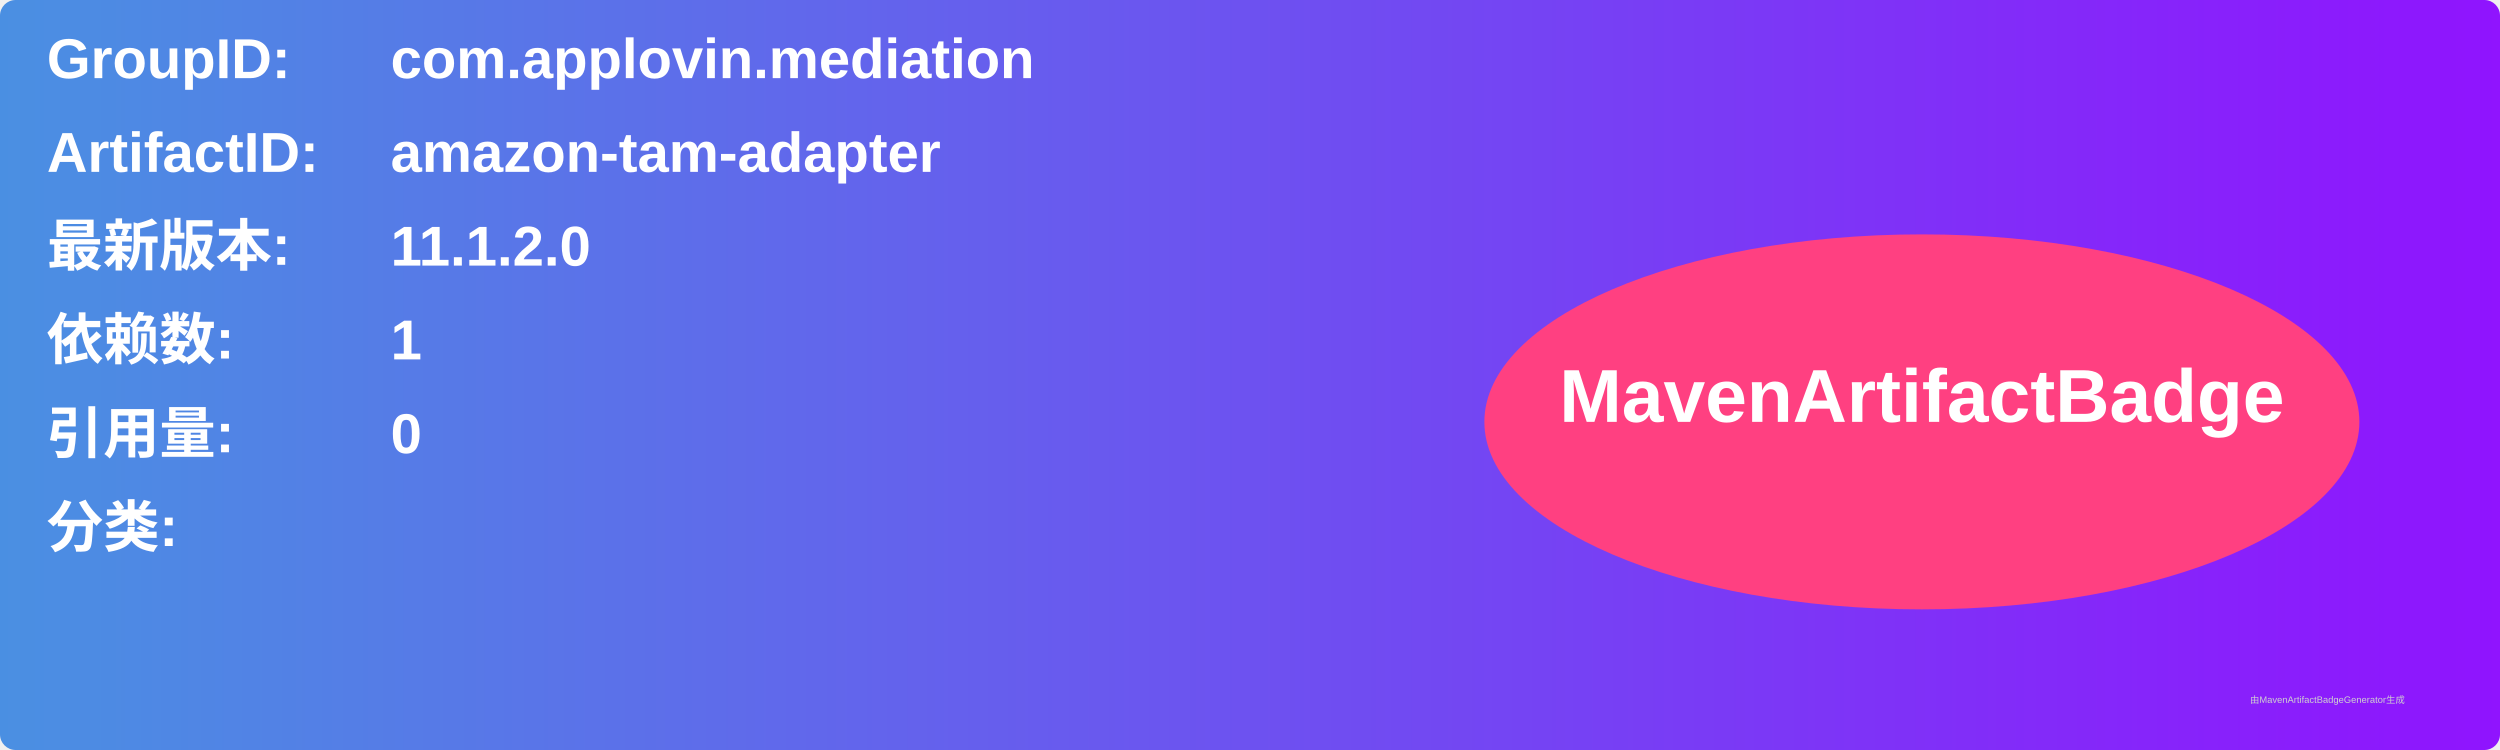
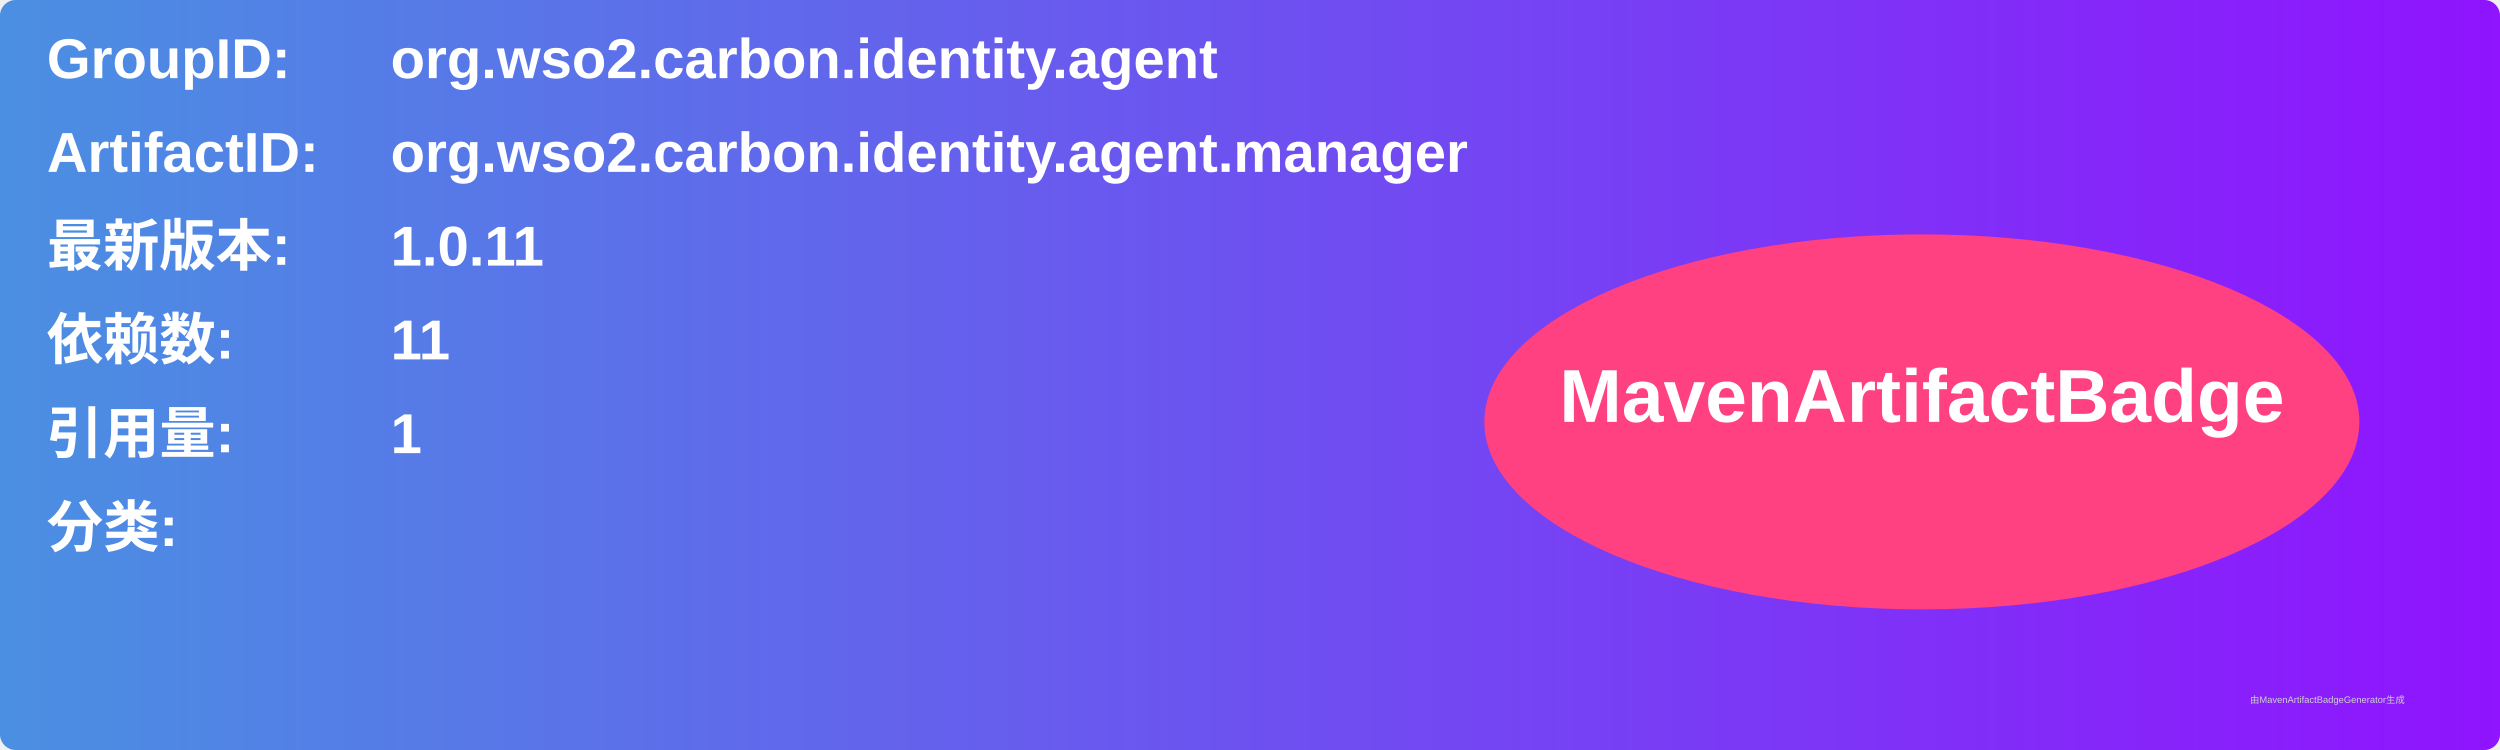
<svg xmlns="http://www.w3.org/2000/svg" width="800" height="240" viewBox="0 0 800 240">
  <linearGradient id="grad" x1="0%" y1="0%" x2="100%" y2="0%">
    <stop offset="0%" stop-color="#4a90e2" />
    <stop offset="100%" stop-color="#9013fe" />
  </linearGradient>
  <rect width="100%" height="100%" rx="5" ry="5" fill="url(#grad)" />
  <g transform="translate(15, 15)">
    <text x="0" y="10" font-family="Arial" font-size="18" fill="white" font-weight="bold" width="260">GroupID:</text>
-     <text x="110" y="10" font-family="Arial" font-size="18" fill="white" font-weight="bold" width="460">com.applovin.mediation</text>
+     <text x="110" y="10" font-family="Arial" font-size="18" fill="white" font-weight="bold" width="460">org.wso2.carbon.identity.agent</text>
    <text x="0" y="40" font-family="Arial" font-size="18" fill="white" font-weight="bold" width="260">ArtifactID:</text>
-     <text x="110" y="40" font-family="Arial" font-size="18" fill="white" font-weight="bold" width="460">amazon-tam-adapter</text>
+     <text x="110" y="40" font-family="Arial" font-size="18" fill="white" font-weight="bold" width="460">org.wso2.carbon.identity.agent.manager</text>
    <text x="0" y="70" font-family="Arial" font-size="18" fill="white" font-weight="bold">最新版本:</text>
    <text x="110" y="70" font-family="Arial" font-size="18" fill="white" font-weight="bold">
-       <tspan font-weight="bold">11.1.2.0</tspan>
+       <tspan font-weight="bold">1.0.11</tspan>
    </text>
    <text x="0" y="100" font-family="Arial" font-size="18" fill="white" font-weight="bold">依赖数: </text>
    <text x="110" y="100" font-family="Arial" font-size="18" fill="white">
-       <tspan font-weight="bold">1</tspan>
+       <tspan font-weight="bold">11</tspan>
    </text>
    <text x="0" y="130" font-family="Arial" font-size="18" fill="white" font-weight="bold">引用量: </text>
    <text x="110" y="130" font-family="Arial" font-size="18" fill="white">
-       <tspan font-weight="bold">0</tspan>
+       <tspan font-weight="bold">1</tspan>
    </text>
    <text x="0" y="160" font-family="Arial" font-size="18" fill="white" font-weight="bold">分类:</text>
    <text x="10" y="190" font-family="Arial" font-size="10" fill="white">
      <tspan font-weight="bold" />
    </text>
    <ellipse cx="600" cy="120" rx="140" ry="60" fill="#ff4081" />
    <text x="600" y="120" text-anchor="middle" font-family="Arial" font-size="24" fill="white" font-weight="bold">MavenArtifactBadge</text>
  </g>
  <text x="720" y="225" font-family="Arial" font-size="3" fill="#d0d0d0">由MavenArtifactBadgeGenerator生成</text>
</svg>
